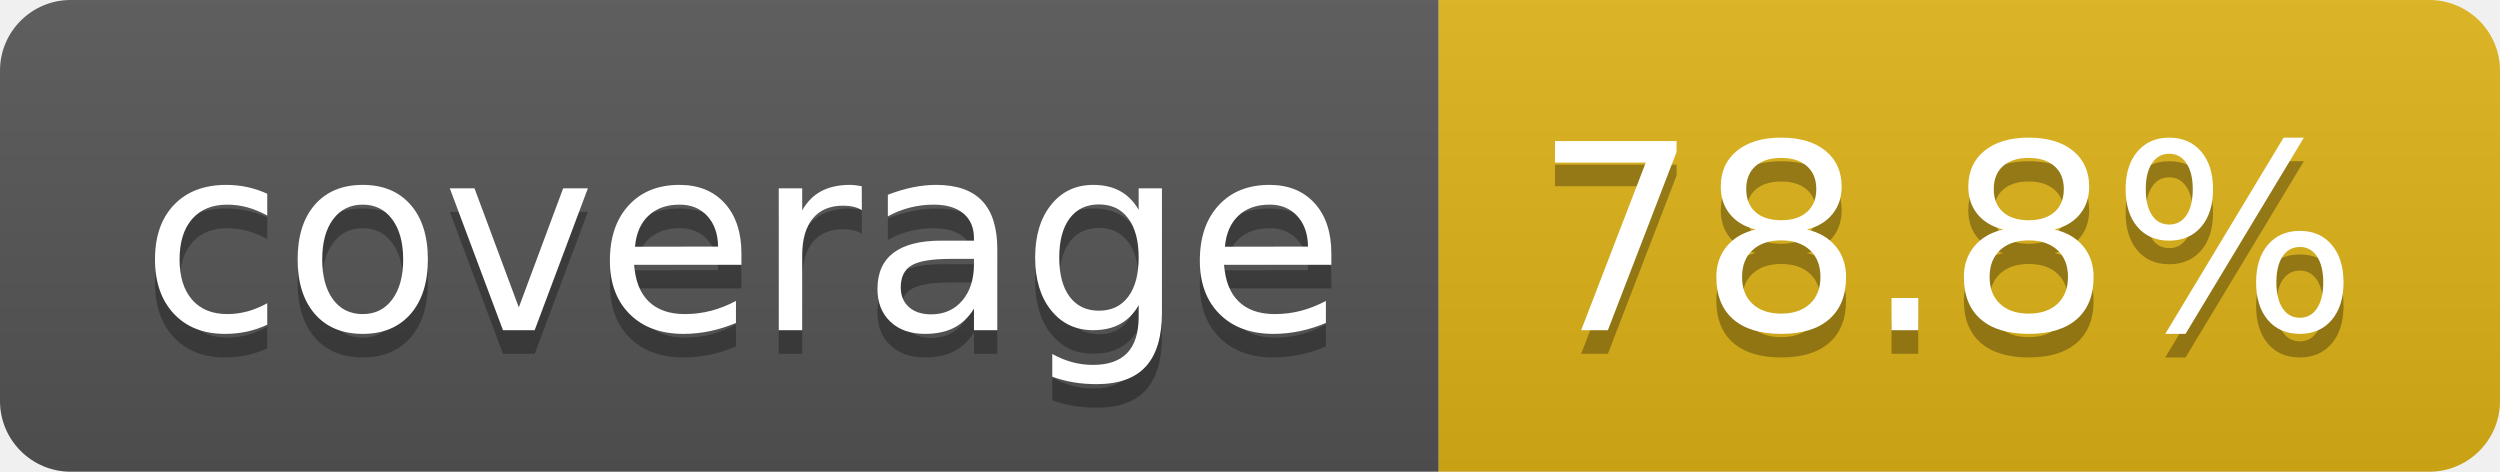
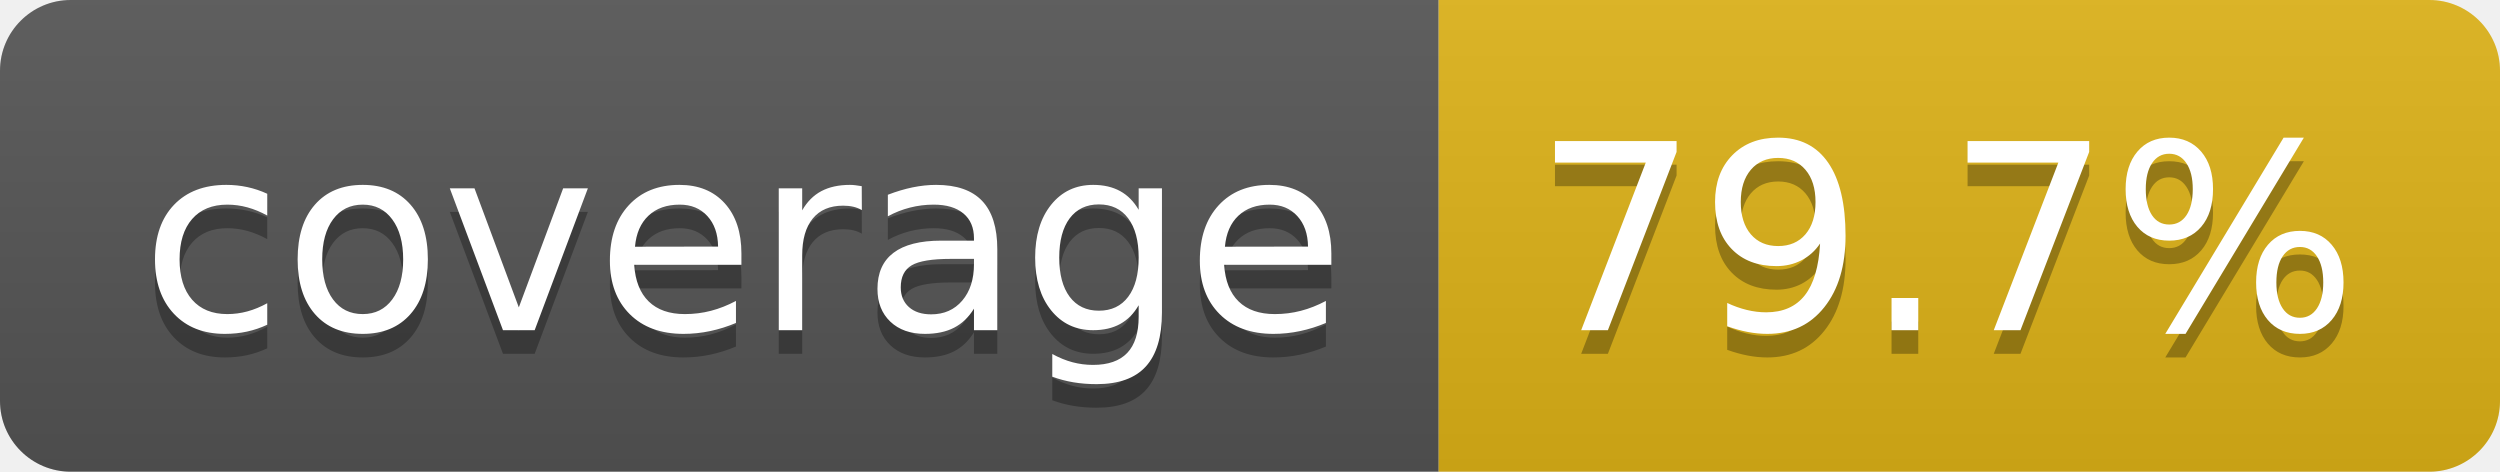
- <svg xmlns="http://www.w3.org/2000/svg" width="106" height="20" role="img" aria-label="coverage: 78.8%">
+ <svg xmlns="http://www.w3.org/2000/svg" width="106" height="20" role="img" aria-label="coverage: 79.7%">
  <linearGradient id="s" x2="0" y2="100%">
    <stop offset="0" stop-color="#bbb" stop-opacity=".1" />
    <stop offset="1" stop-opacity=".1" />
  </linearGradient>
  <clipPath id="r">
    <rect width="106" height="20" rx="3" fill="#fff" />
  </clipPath>
  <g clip-path="url(#r)">
    <rect width="61" height="20" fill="#555" />
    <rect x="61" width="45" height="20" fill="#dfb317" />
    <rect width="106" height="20" fill="url(#s)" />
  </g>
  <g fill="#fff" text-anchor="middle" font-family="Verdana,Geneva,DejaVu Sans,sans-serif" text-rendering="geometricPrecision" font-size="110">
    <text aria-hidden="true" x="315" y="150" fill="#010101" fill-opacity=".3" transform="scale(.1)" textLength="510">coverage</text>
    <text x="315" y="140" transform="scale(.1)" fill="#fff" textLength="510">coverage</text>
-     <text aria-hidden="true" x="825" y="150" fill="#010101" fill-opacity=".3" transform="scale(.1)" textLength="350">78.8%</text>
-     <text x="825" y="140" transform="scale(.1)" fill="#fff" textLength="350">78.8%</text>
+     <text aria-hidden="true" x="825" y="150" fill="#010101" fill-opacity=".3" transform="scale(.1)" textLength="350">79.7%</text>
+     <text x="825" y="140" transform="scale(.1)" fill="#fff" textLength="350">79.7%</text>
  </g>
</svg>
